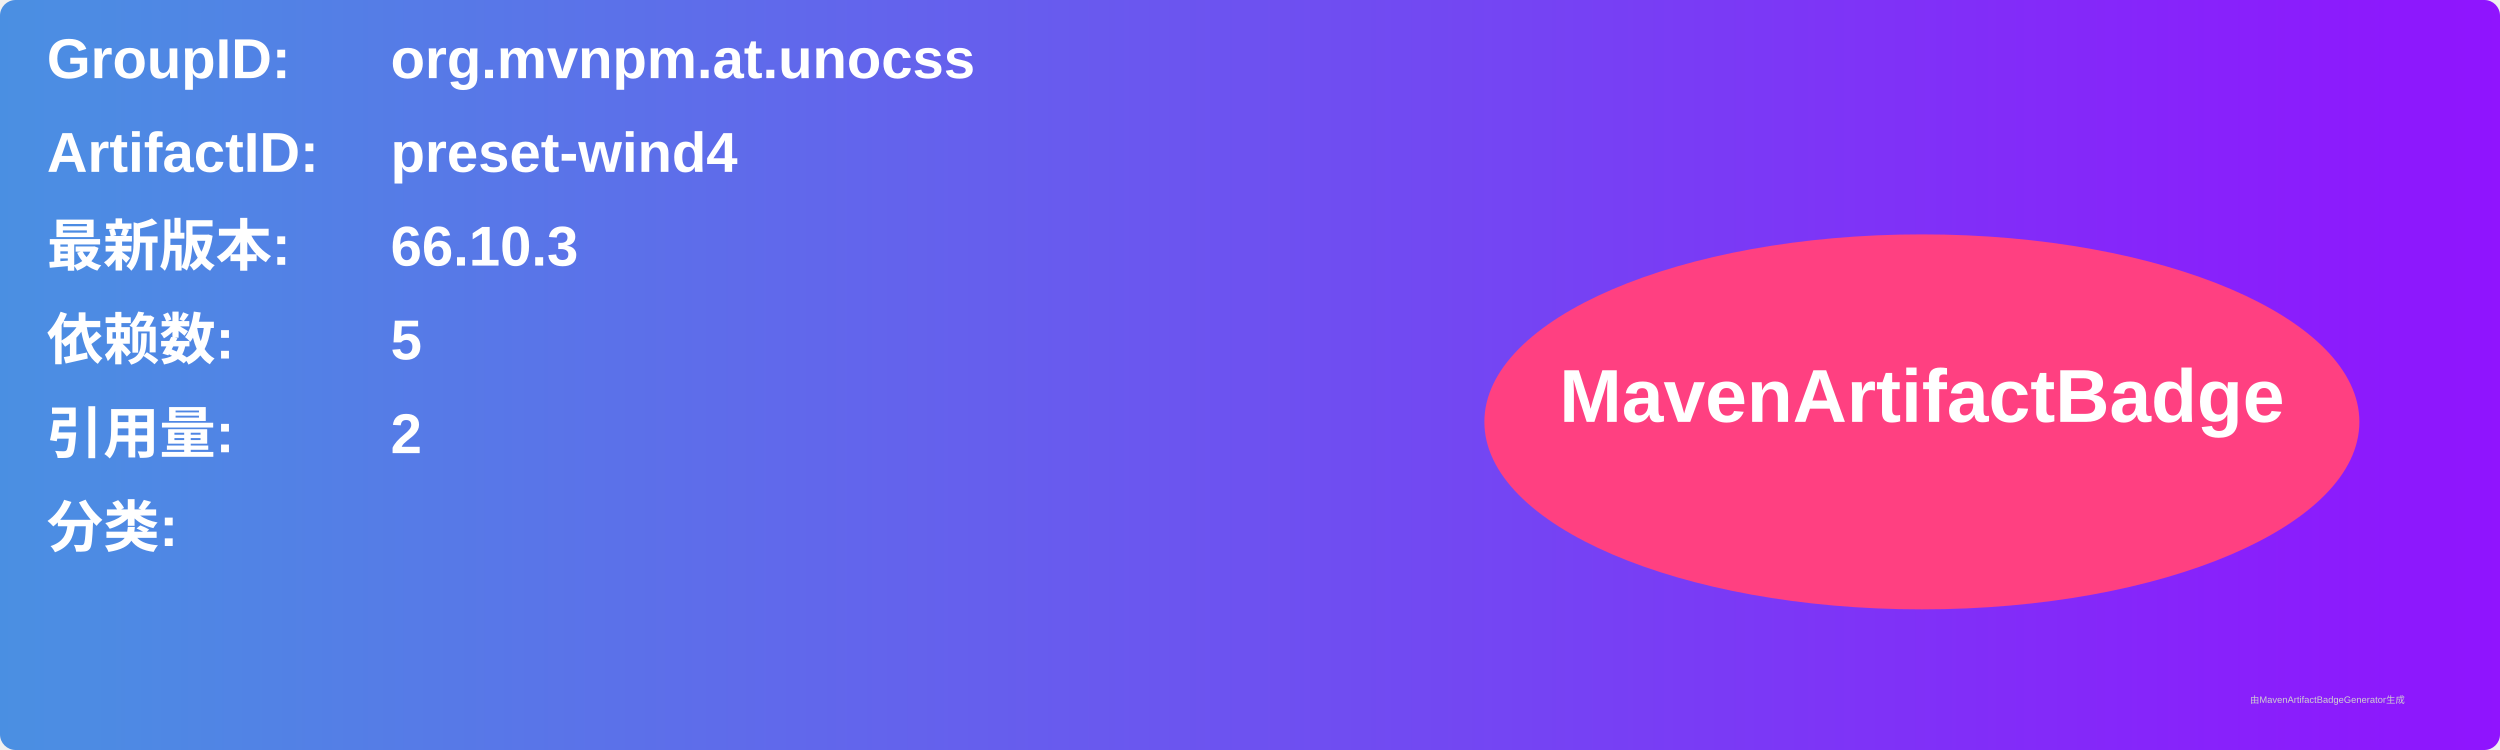
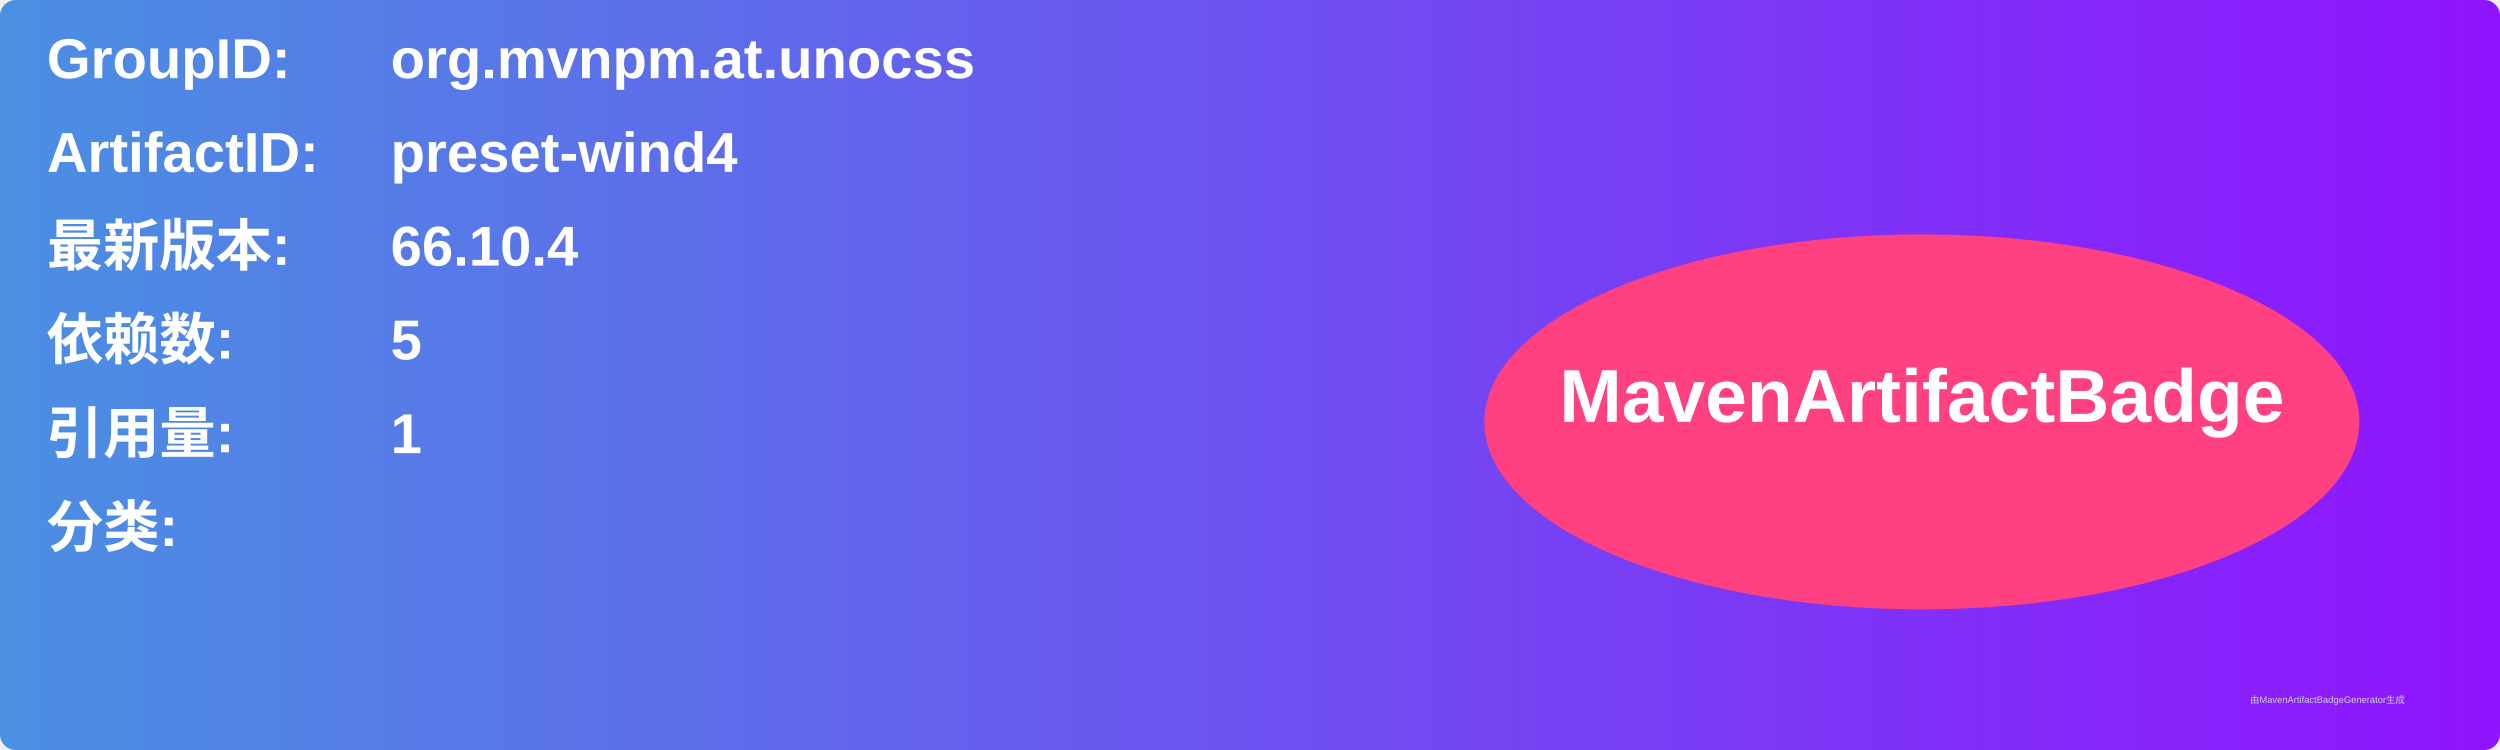
<svg xmlns="http://www.w3.org/2000/svg" width="800" height="240" viewBox="0 0 800 240">
  <linearGradient id="grad" x1="0%" y1="0%" x2="100%" y2="0%">
    <stop offset="0%" stop-color="#4a90e2" />
    <stop offset="100%" stop-color="#9013fe" />
  </linearGradient>
  <rect width="100%" height="100%" rx="5" ry="5" fill="url(#grad)" />
  <g transform="translate(15, 15)">
    <text x="0" y="10" font-family="Arial" font-size="18" fill="white" font-weight="bold" width="260">GroupID:</text>
    <text x="110" y="10" font-family="Arial" font-size="18" fill="white" font-weight="bold" width="460">org.mvnpm.at.unocss</text>
    <text x="0" y="40" font-family="Arial" font-size="18" fill="white" font-weight="bold" width="260">ArtifactID:</text>
    <text x="110" y="40" font-family="Arial" font-size="18" fill="white" font-weight="bold" width="460">preset-wind4</text>
    <text x="0" y="70" font-family="Arial" font-size="18" fill="white" font-weight="bold">最新版本:</text>
    <text x="110" y="70" font-family="Arial" font-size="18" fill="white" font-weight="bold">
-       <tspan font-weight="bold">66.10.3</tspan>
+       <tspan font-weight="bold">66.10.4</tspan>
    </text>
    <text x="0" y="100" font-family="Arial" font-size="18" fill="white" font-weight="bold">依赖数: </text>
    <text x="110" y="100" font-family="Arial" font-size="18" fill="white">
      <tspan font-weight="bold">5</tspan>
    </text>
    <text x="0" y="130" font-family="Arial" font-size="18" fill="white" font-weight="bold">引用量: </text>
    <text x="110" y="130" font-family="Arial" font-size="18" fill="white">
-       <tspan font-weight="bold">2</tspan>
+       <tspan font-weight="bold">1</tspan>
    </text>
    <text x="0" y="160" font-family="Arial" font-size="18" fill="white" font-weight="bold">分类:</text>
    <text x="10" y="190" font-family="Arial" font-size="10" fill="white">
      <tspan font-weight="bold" />
    </text>
    <ellipse cx="600" cy="120" rx="140" ry="60" fill="#ff4081" />
    <text x="600" y="120" text-anchor="middle" font-family="Arial" font-size="24" fill="white" font-weight="bold">MavenArtifactBadge</text>
  </g>
  <text x="720" y="225" font-family="Arial" font-size="3" fill="#d0d0d0">由MavenArtifactBadgeGenerator生成</text>
</svg>
